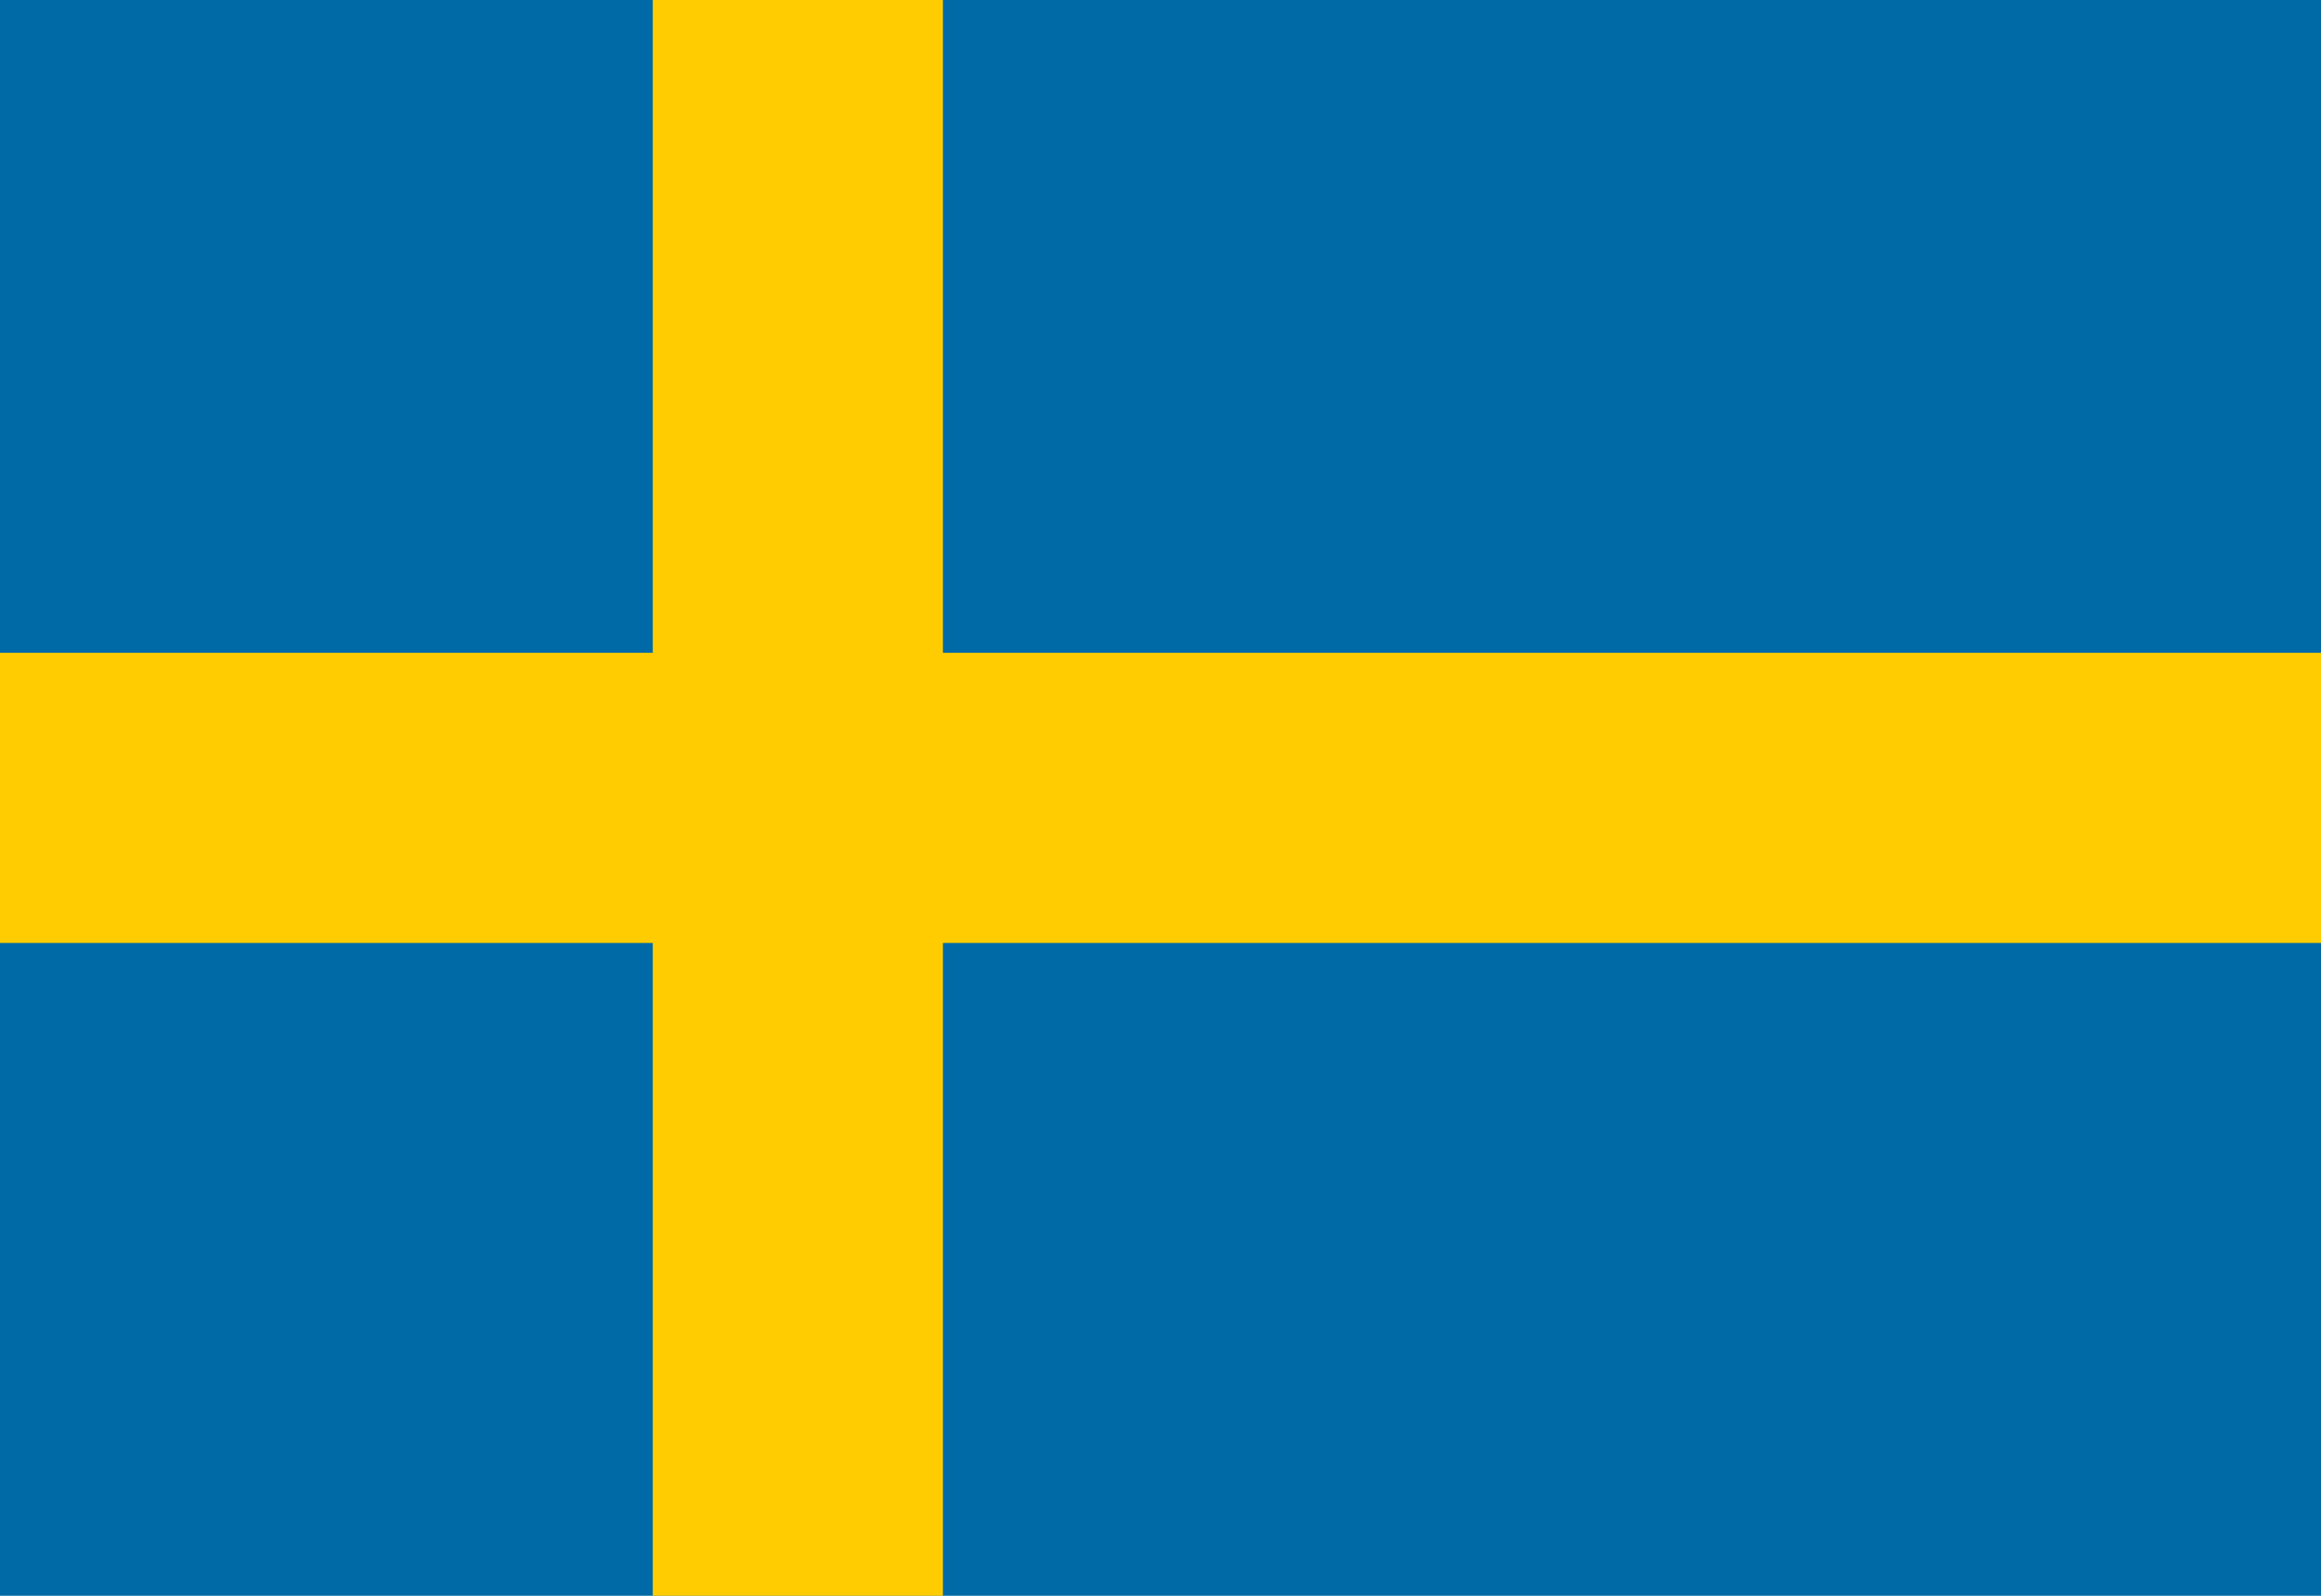
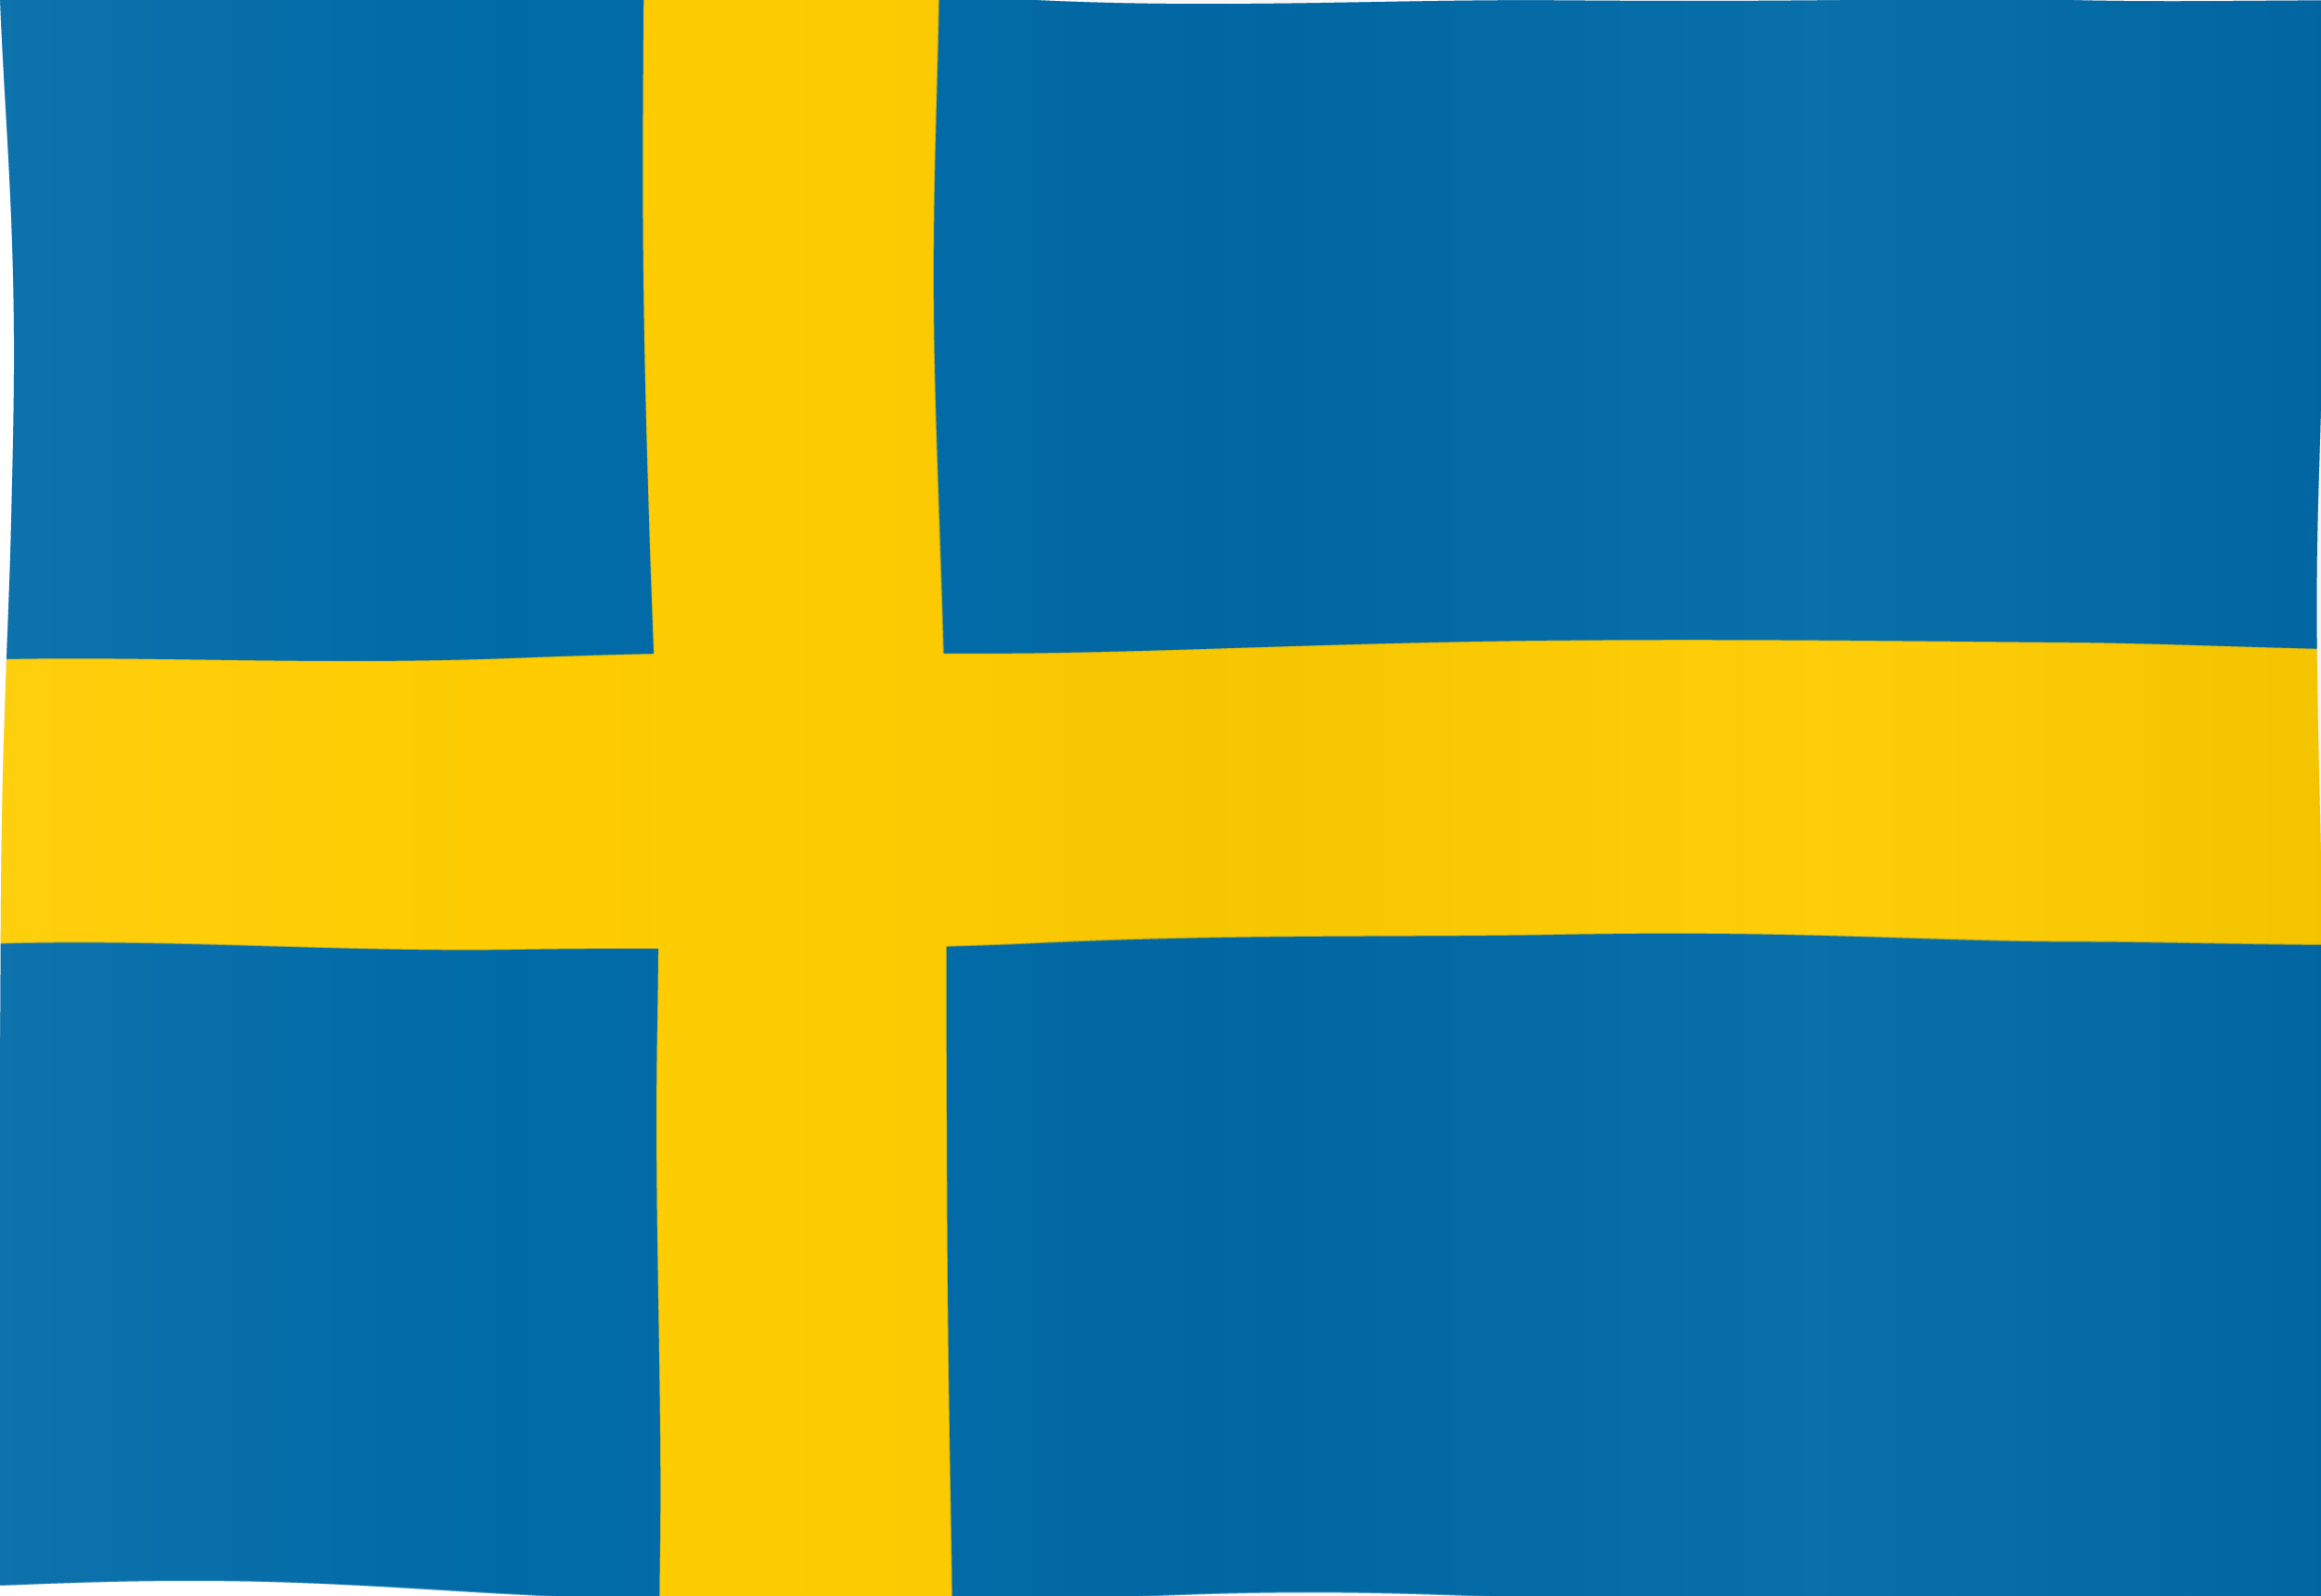
<svg xmlns="http://www.w3.org/2000/svg" viewBox="0 0 64 44">
-   <rect width="64" height="44" fill="#006aa7" />
-   <path fill="#fecc00" d="M18 0h8v44h-8zM0 18h64v8H0z" />
+   <defs>
+     <linearGradient id="fabricSheen" x1="0" y1="0" x2="1" y2="0">
+       <stop offset="0" stop-color="#fff" stop-opacity=".10" />
+       <stop offset=".22" stop-color="#fff" stop-opacity="0" />
+       <stop offset=".52" stop-color="#000" stop-opacity=".06" />
+       <stop offset=".78" stop-color="#fff" stop-opacity=".07" />
+       <stop offset="1" stop-color="#000" stop-opacity=".08" />
+     </linearGradient>
+     <filter id="soft" x="-8%" y="-8%" width="116%" height="116%">
+       <feTurbulence type="fractalNoise" baseFrequency=".035" numOctaves="2" seed="7" result="n" />
+       <feDisplacementMap in="SourceGraphic" in2="n" scale="1.5" />
+     </filter>
+   </defs>
+   <g filter="url(#soft)">
+     <rect width="64" height="44" fill="#006aa7" />
+     <path fill="#fecc00" d="M18 0h8v44h-8zM0 18h64v8H0z" />
+   </g>
+   <rect width="64" height="44" fill="url(#fabricSheen)" opacity=".55" />
</svg>
